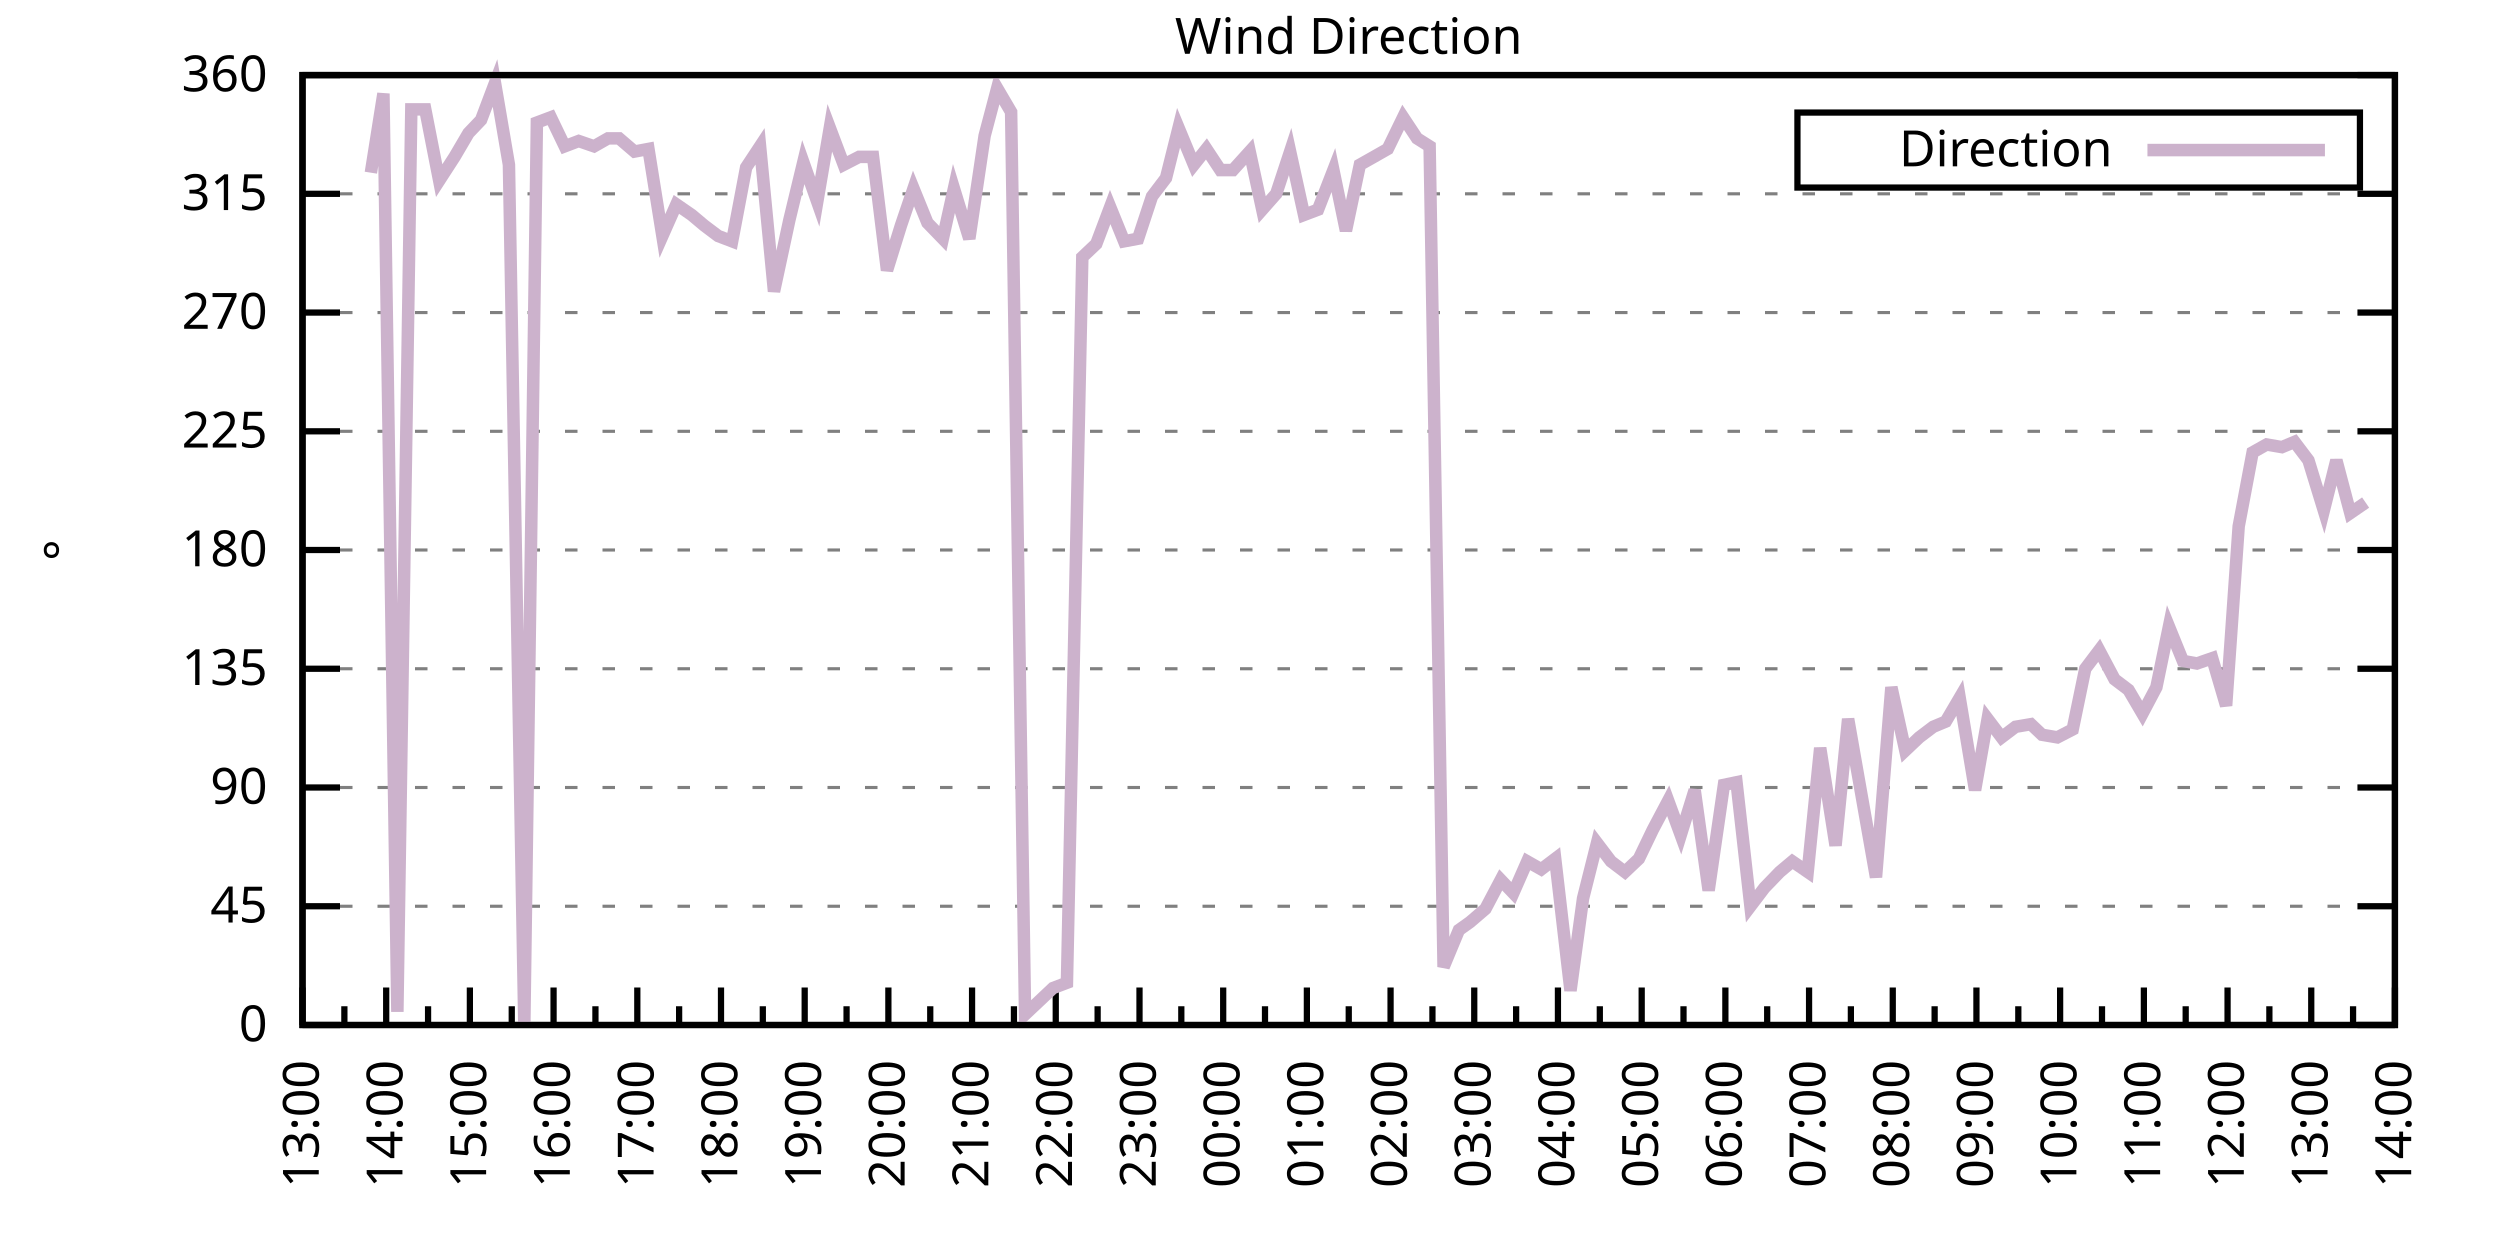
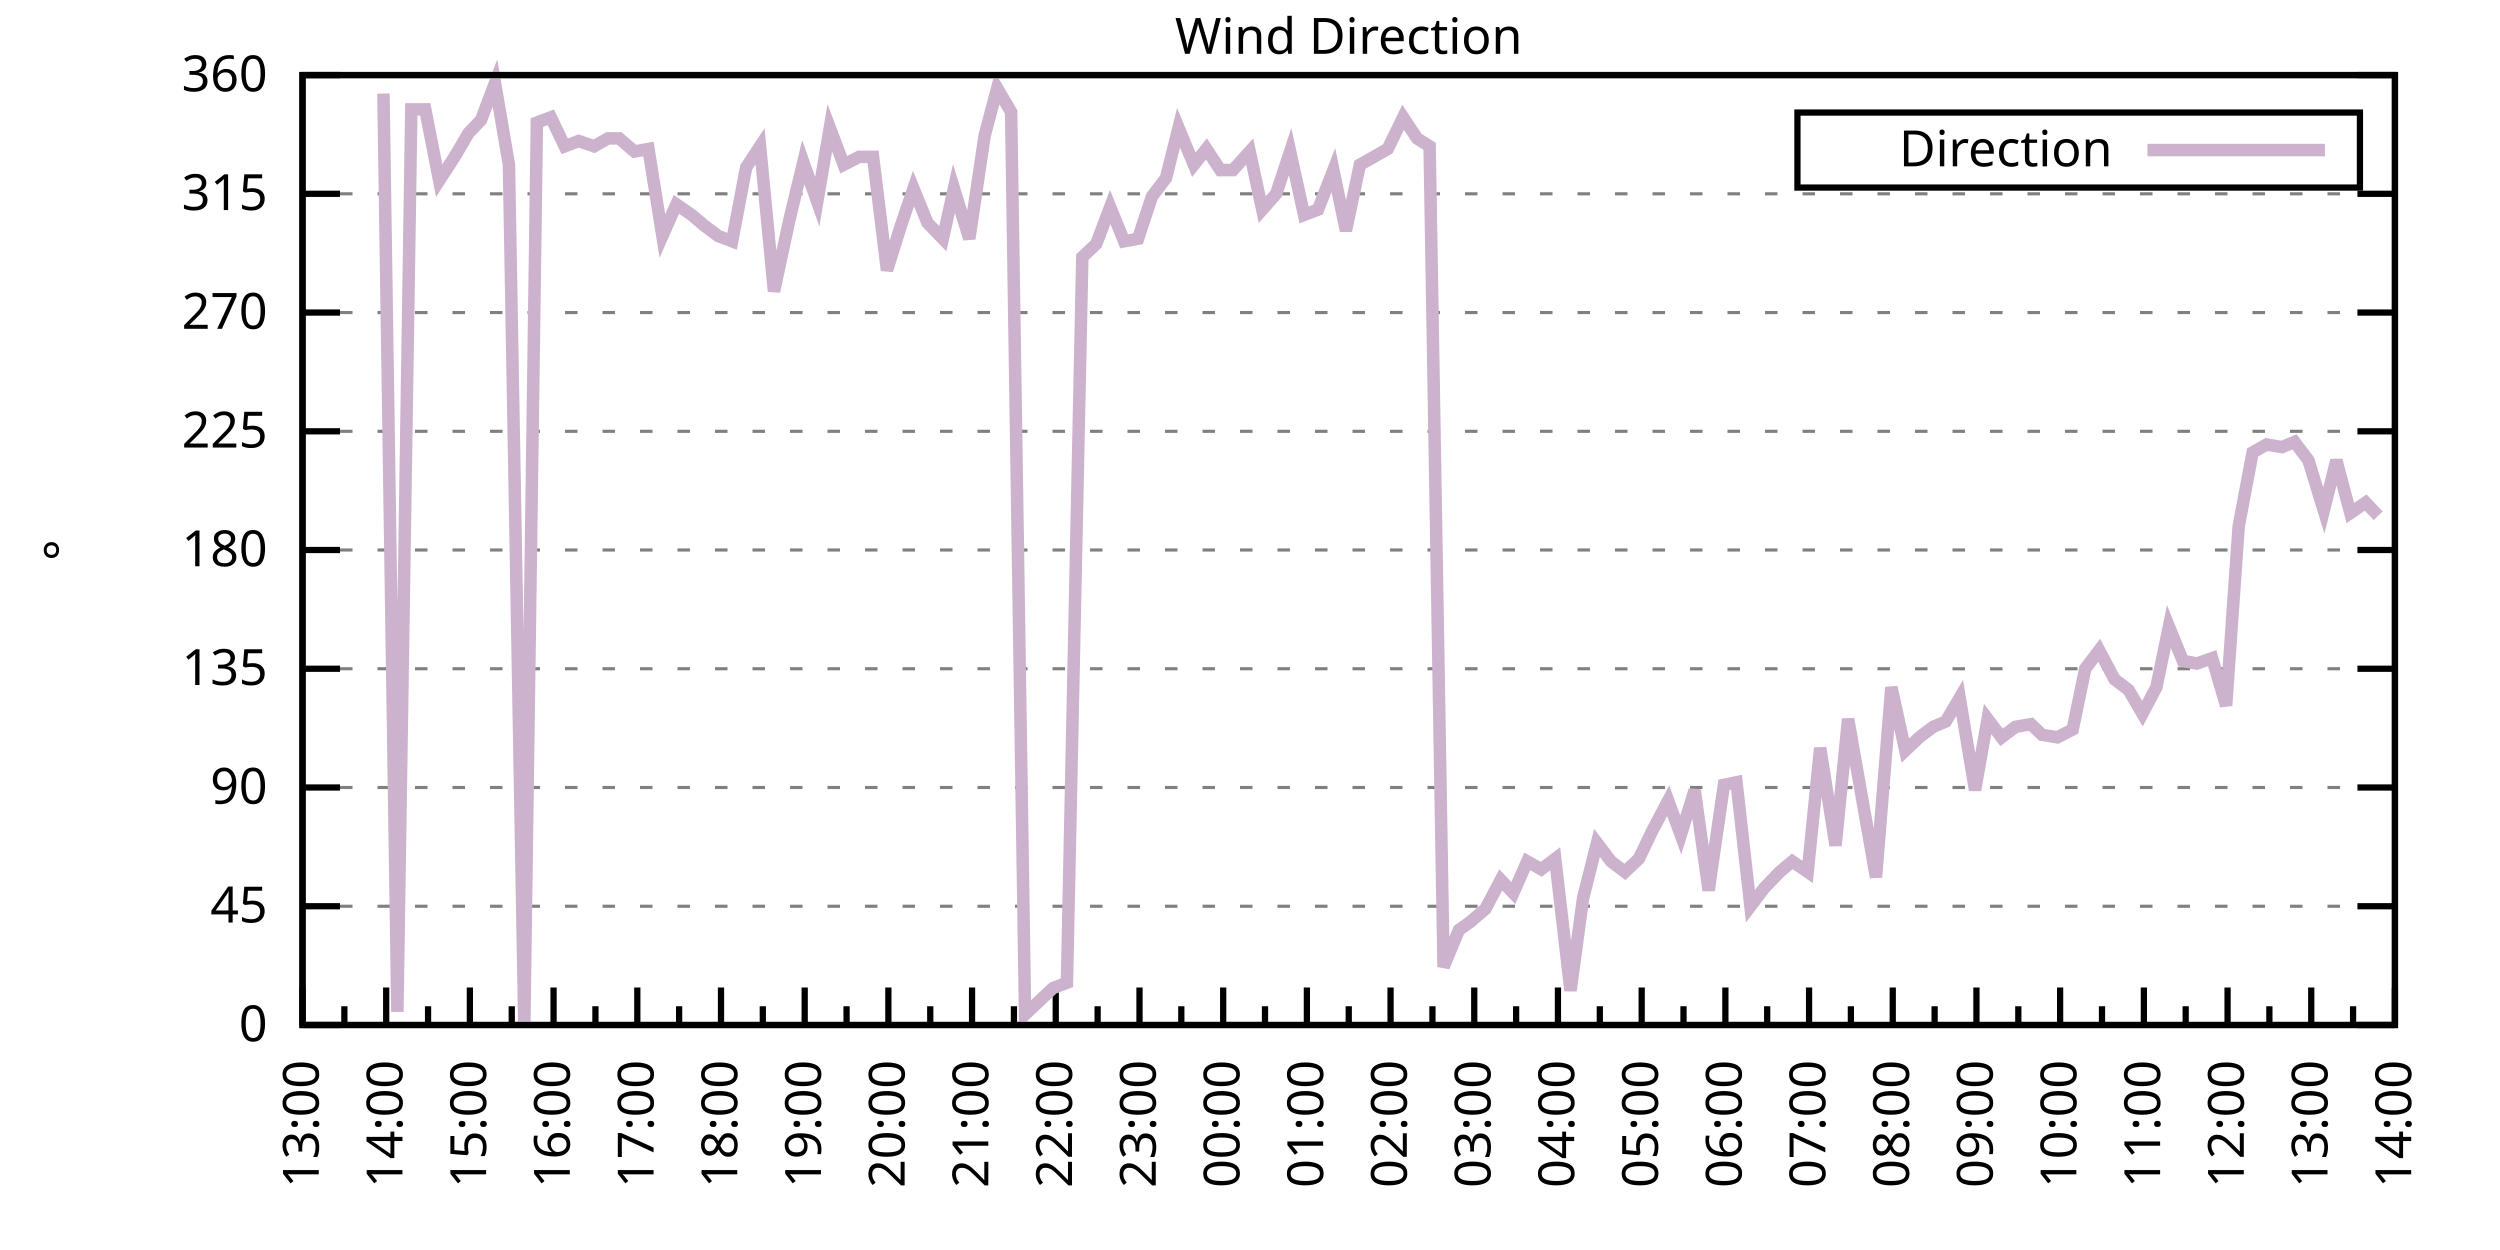
<svg xmlns="http://www.w3.org/2000/svg" xmlns:xlink="http://www.w3.org/1999/xlink" width="400" height="200" viewBox="0 0 400 200">
  <g id="gnuplot_canvas">
    <rect x="0" y="0" width="400" height="200" fill="none" />
    <defs>
      <circle id="gpDot" r="0.5" stroke-width="0.5" stroke="currentColor" />
      <path id="gpPt0" stroke-width="0.333" stroke="currentColor" d="M-1,0 h2 M0,-1 v2" />
      <path id="gpPt1" stroke-width="0.333" stroke="currentColor" d="M-1,-1 L1,1 M1,-1 L-1,1" />
      <path id="gpPt2" stroke-width="0.333" stroke="currentColor" d="M-1,0 L1,0 M0,-1 L0,1 M-1,-1 L1,1 M-1,1 L1,-1" />
      <rect id="gpPt3" stroke-width="0.333" stroke="currentColor" x="-1" y="-1" width="2" height="2" />
      <rect id="gpPt4" stroke-width="0.333" stroke="currentColor" fill="currentColor" x="-1" y="-1" width="2" height="2" />
      <circle id="gpPt5" stroke-width="0.333" stroke="currentColor" cx="0" cy="0" r="1" />
      <use xlink:href="#gpPt5" id="gpPt6" fill="currentColor" stroke="none" />
      <path id="gpPt7" stroke-width="0.333" stroke="currentColor" d="M0,-1.33 L-1.33,0.67 L1.33,0.67 z" />
      <use xlink:href="#gpPt7" id="gpPt8" fill="currentColor" stroke="none" />
      <use xlink:href="#gpPt7" id="gpPt9" stroke="currentColor" transform="rotate(180)" />
      <use xlink:href="#gpPt9" id="gpPt10" fill="currentColor" stroke="none" />
      <use xlink:href="#gpPt3" id="gpPt11" stroke="currentColor" transform="rotate(45)" />
      <use xlink:href="#gpPt11" id="gpPt12" fill="currentColor" stroke="none" />
      <path id="gpPt13" stroke-width="0.333" stroke="currentColor" d="M0,1.330 L1.265,0.411 L0.782,-1.067 L-0.782,-1.076 L-1.265,0.411 z" />
      <use xlink:href="#gpPt13" id="gpPt14" fill="currentColor" stroke="none" />
      <filter id="textbox" filterUnits="objectBoundingBox" x="0" y="0" height="1" width="1">
        <feFlood flood-color="white" flood-opacity="1" result="bgnd" />
        <feComposite in="SourceGraphic" in2="bgnd" operator="atop" />
      </filter>
      <filter id="greybox" filterUnits="objectBoundingBox" x="0" y="0" height="1" width="1">
        <feFlood flood-color="lightgrey" flood-opacity="1" result="grey" />
        <feComposite in="SourceGraphic" in2="grey" operator="atop" />
      </filter>
    </defs>
    <g fill="none" color="white" stroke="currentColor" stroke-width="1.00" stroke-linecap="butt" stroke-linejoin="miter">
</g>
    <g fill="none" color="black" stroke="currentColor" stroke-width="1.00" stroke-linecap="butt" stroke-linejoin="miter">
      <g stroke="none" shape-rendering="crispEdges">
        <polygon fill="rgb(255, 255, 255)" points="48.40,164.00 383.18,164.00 383.18,12.02 48.40,12.02 " />
      </g>
    </g>
    <g fill="none" color="black" stroke="currentColor" stroke-width="1.00" stroke-linecap="butt" stroke-linejoin="miter">
</g>
    <g fill="none" color="black" stroke="black" stroke-width="0.50" stroke-linecap="butt" stroke-linejoin="miter">
</g>
    <g fill="none" color="gray" stroke="currentColor" stroke-width="0.50" stroke-linecap="butt" stroke-linejoin="miter">
      <path stroke="gray" stroke-dasharray="2,4" class="gridline" d="M48.40,164.00 L383.19,164.00  " />
    </g>
    <g fill="none" color="gray" stroke="gray" stroke-width="1.00" stroke-linecap="butt" stroke-linejoin="miter">
</g>
    <g fill="none" color="black" stroke="currentColor" stroke-width="1.00" stroke-linecap="butt" stroke-linejoin="miter">
      <path stroke="black" d="M48.40,164.00 L54.40,164.00 M383.19,164.00 L377.19,164.00  " />
      <g transform="translate(42.80,166.60)" stroke="none" fill="black" font-family="Sans" font-size="8.00" text-anchor="end">
        <text>
          <tspan font-family="Sans"> 0</tspan>
        </text>
      </g>
    </g>
    <g fill="none" color="black" stroke="currentColor" stroke-width="1.00" stroke-linecap="butt" stroke-linejoin="miter">
</g>
    <g fill="none" color="black" stroke="black" stroke-width="0.50" stroke-linecap="butt" stroke-linejoin="miter">
</g>
    <g fill="none" color="gray" stroke="currentColor" stroke-width="0.50" stroke-linecap="butt" stroke-linejoin="miter">
      <path stroke="gray" stroke-dasharray="2,4" class="gridline" d="M48.40,145.00 L383.19,145.00  " />
    </g>
    <g fill="none" color="gray" stroke="gray" stroke-width="1.00" stroke-linecap="butt" stroke-linejoin="miter">
</g>
    <g fill="none" color="black" stroke="currentColor" stroke-width="1.00" stroke-linecap="butt" stroke-linejoin="miter">
      <path stroke="black" d="M48.40,145.00 L54.40,145.00 M383.19,145.00 L377.19,145.00  " />
      <g transform="translate(42.80,147.60)" stroke="none" fill="black" font-family="Sans" font-size="8.00" text-anchor="end">
        <text>
          <tspan font-family="Sans"> 45</tspan>
        </text>
      </g>
    </g>
    <g fill="none" color="black" stroke="currentColor" stroke-width="1.00" stroke-linecap="butt" stroke-linejoin="miter">
</g>
    <g fill="none" color="black" stroke="black" stroke-width="0.50" stroke-linecap="butt" stroke-linejoin="miter">
</g>
    <g fill="none" color="gray" stroke="currentColor" stroke-width="0.50" stroke-linecap="butt" stroke-linejoin="miter">
      <path stroke="gray" stroke-dasharray="2,4" class="gridline" d="M48.40,126.00 L383.19,126.00  " />
    </g>
    <g fill="none" color="gray" stroke="gray" stroke-width="1.00" stroke-linecap="butt" stroke-linejoin="miter">
</g>
    <g fill="none" color="black" stroke="currentColor" stroke-width="1.00" stroke-linecap="butt" stroke-linejoin="miter">
      <path stroke="black" d="M48.40,126.00 L54.40,126.00 M383.19,126.00 L377.19,126.00  " />
      <g transform="translate(42.80,128.60)" stroke="none" fill="black" font-family="Sans" font-size="8.00" text-anchor="end">
        <text>
          <tspan font-family="Sans"> 90</tspan>
        </text>
      </g>
    </g>
    <g fill="none" color="black" stroke="currentColor" stroke-width="1.00" stroke-linecap="butt" stroke-linejoin="miter">
</g>
    <g fill="none" color="black" stroke="black" stroke-width="0.50" stroke-linecap="butt" stroke-linejoin="miter">
</g>
    <g fill="none" color="gray" stroke="currentColor" stroke-width="0.50" stroke-linecap="butt" stroke-linejoin="miter">
      <path stroke="gray" stroke-dasharray="2,4" class="gridline" d="M48.40,107.00 L383.19,107.00  " />
    </g>
    <g fill="none" color="gray" stroke="gray" stroke-width="1.00" stroke-linecap="butt" stroke-linejoin="miter">
</g>
    <g fill="none" color="black" stroke="currentColor" stroke-width="1.00" stroke-linecap="butt" stroke-linejoin="miter">
      <path stroke="black" d="M48.40,107.00 L54.40,107.00 M383.19,107.00 L377.19,107.00  " />
      <g transform="translate(42.80,109.60)" stroke="none" fill="black" font-family="Sans" font-size="8.00" text-anchor="end">
        <text>
          <tspan font-family="Sans"> 135</tspan>
        </text>
      </g>
    </g>
    <g fill="none" color="black" stroke="currentColor" stroke-width="1.00" stroke-linecap="butt" stroke-linejoin="miter">
</g>
    <g fill="none" color="black" stroke="black" stroke-width="0.50" stroke-linecap="butt" stroke-linejoin="miter">
</g>
    <g fill="none" color="gray" stroke="currentColor" stroke-width="0.50" stroke-linecap="butt" stroke-linejoin="miter">
      <path stroke="gray" stroke-dasharray="2,4" class="gridline" d="M48.40,88.00 L383.19,88.00  " />
    </g>
    <g fill="none" color="gray" stroke="gray" stroke-width="1.00" stroke-linecap="butt" stroke-linejoin="miter">
</g>
    <g fill="none" color="black" stroke="currentColor" stroke-width="1.00" stroke-linecap="butt" stroke-linejoin="miter">
      <path stroke="black" d="M48.40,88.00 L54.40,88.00 M383.19,88.00 L377.19,88.00  " />
      <g transform="translate(42.80,90.60)" stroke="none" fill="black" font-family="Sans" font-size="8.00" text-anchor="end">
        <text>
          <tspan font-family="Sans"> 180</tspan>
        </text>
      </g>
    </g>
    <g fill="none" color="black" stroke="currentColor" stroke-width="1.00" stroke-linecap="butt" stroke-linejoin="miter">
</g>
    <g fill="none" color="black" stroke="black" stroke-width="0.50" stroke-linecap="butt" stroke-linejoin="miter">
</g>
    <g fill="none" color="gray" stroke="currentColor" stroke-width="0.50" stroke-linecap="butt" stroke-linejoin="miter">
      <path stroke="gray" stroke-dasharray="2,4" class="gridline" d="M48.40,69.01 L383.19,69.01  " />
    </g>
    <g fill="none" color="gray" stroke="gray" stroke-width="1.00" stroke-linecap="butt" stroke-linejoin="miter">
</g>
    <g fill="none" color="black" stroke="currentColor" stroke-width="1.00" stroke-linecap="butt" stroke-linejoin="miter">
      <path stroke="black" d="M48.40,69.01 L54.40,69.01 M383.19,69.01 L377.19,69.01  " />
      <g transform="translate(42.80,71.61)" stroke="none" fill="black" font-family="Sans" font-size="8.00" text-anchor="end">
        <text>
          <tspan font-family="Sans"> 225</tspan>
        </text>
      </g>
    </g>
    <g fill="none" color="black" stroke="currentColor" stroke-width="1.00" stroke-linecap="butt" stroke-linejoin="miter">
</g>
    <g fill="none" color="black" stroke="black" stroke-width="0.50" stroke-linecap="butt" stroke-linejoin="miter">
</g>
    <g fill="none" color="gray" stroke="currentColor" stroke-width="0.50" stroke-linecap="butt" stroke-linejoin="miter">
      <path stroke="gray" stroke-dasharray="2,4" class="gridline" d="M48.40,50.01 L383.19,50.01  " />
    </g>
    <g fill="none" color="gray" stroke="gray" stroke-width="1.00" stroke-linecap="butt" stroke-linejoin="miter">
</g>
    <g fill="none" color="black" stroke="currentColor" stroke-width="1.00" stroke-linecap="butt" stroke-linejoin="miter">
      <path stroke="black" d="M48.40,50.01 L54.40,50.01 M383.19,50.01 L377.19,50.01  " />
      <g transform="translate(42.80,52.61)" stroke="none" fill="black" font-family="Sans" font-size="8.00" text-anchor="end">
        <text>
          <tspan font-family="Sans"> 270</tspan>
        </text>
      </g>
    </g>
    <g fill="none" color="black" stroke="currentColor" stroke-width="1.00" stroke-linecap="butt" stroke-linejoin="miter">
</g>
    <g fill="none" color="black" stroke="black" stroke-width="0.50" stroke-linecap="butt" stroke-linejoin="miter">
</g>
    <g fill="none" color="gray" stroke="currentColor" stroke-width="0.50" stroke-linecap="butt" stroke-linejoin="miter">
      <path stroke="gray" stroke-dasharray="2,4" class="gridline" d="M48.40,31.01 L383.19,31.01  " />
    </g>
    <g fill="none" color="gray" stroke="gray" stroke-width="1.00" stroke-linecap="butt" stroke-linejoin="miter">
</g>
    <g fill="none" color="black" stroke="currentColor" stroke-width="1.00" stroke-linecap="butt" stroke-linejoin="miter">
      <path stroke="black" d="M48.40,31.01 L54.40,31.01 M383.19,31.01 L377.19,31.01  " />
      <g transform="translate(42.80,33.61)" stroke="none" fill="black" font-family="Sans" font-size="8.00" text-anchor="end">
        <text>
          <tspan font-family="Sans"> 315</tspan>
        </text>
      </g>
    </g>
    <g fill="none" color="black" stroke="currentColor" stroke-width="1.00" stroke-linecap="butt" stroke-linejoin="miter">
</g>
    <g fill="none" color="black" stroke="black" stroke-width="0.50" stroke-linecap="butt" stroke-linejoin="miter">
</g>
    <g fill="none" color="gray" stroke="currentColor" stroke-width="0.50" stroke-linecap="butt" stroke-linejoin="miter">
      <path stroke="gray" stroke-dasharray="2,4" class="gridline" d="M48.40,12.01 L383.19,12.01  " />
    </g>
    <g fill="none" color="gray" stroke="gray" stroke-width="1.00" stroke-linecap="butt" stroke-linejoin="miter">
</g>
    <g fill="none" color="black" stroke="currentColor" stroke-width="1.00" stroke-linecap="butt" stroke-linejoin="miter">
      <path stroke="black" d="M48.40,12.01 L54.40,12.01 M383.19,12.01 L377.19,12.01  " />
      <g transform="translate(42.80,14.61)" stroke="none" fill="black" font-family="Sans" font-size="8.00" text-anchor="end">
        <text>
          <tspan font-family="Sans"> 360</tspan>
        </text>
      </g>
    </g>
    <g fill="none" color="black" stroke="currentColor" stroke-width="1.00" stroke-linecap="butt" stroke-linejoin="miter">
      <path stroke="black" d="M48.40,164.00 L48.40,158.00  " />
      <g transform="translate(51.00,169.60) rotate(270)" stroke="none" fill="black" font-family="Sans" font-size="8.00" text-anchor="end">
        <text>
          <tspan font-family="Sans">13:00</tspan>
        </text>
      </g>
    </g>
    <g fill="none" color="black" stroke="currentColor" stroke-width="1.00" stroke-linecap="butt" stroke-linejoin="miter">
      <path stroke="black" d="M55.10,164.00 L55.10,161.00 M61.79,164.00 L61.79,158.00  " />
      <g transform="translate(64.39,169.60) rotate(270)" stroke="none" fill="black" font-family="Sans" font-size="8.00" text-anchor="end">
        <text>
          <tspan font-family="Sans">14:00</tspan>
        </text>
      </g>
    </g>
    <g fill="none" color="black" stroke="currentColor" stroke-width="1.00" stroke-linecap="butt" stroke-linejoin="miter">
      <path stroke="black" d="M68.49,164.00 L68.49,161.00 M75.18,164.00 L75.18,158.00  " />
      <g transform="translate(77.78,169.60) rotate(270)" stroke="none" fill="black" font-family="Sans" font-size="8.00" text-anchor="end">
        <text>
          <tspan font-family="Sans">15:00</tspan>
        </text>
      </g>
    </g>
    <g fill="none" color="black" stroke="currentColor" stroke-width="1.00" stroke-linecap="butt" stroke-linejoin="miter">
      <path stroke="black" d="M81.88,164.00 L81.88,161.00 M88.57,164.00 L88.57,158.00  " />
      <g transform="translate(91.17,169.60) rotate(270)" stroke="none" fill="black" font-family="Sans" font-size="8.00" text-anchor="end">
        <text>
          <tspan font-family="Sans">16:00</tspan>
        </text>
      </g>
    </g>
    <g fill="none" color="black" stroke="currentColor" stroke-width="1.00" stroke-linecap="butt" stroke-linejoin="miter">
      <path stroke="black" d="M95.27,164.00 L95.27,161.00 M101.97,164.00 L101.97,158.00  " />
      <g transform="translate(104.57,169.60) rotate(270)" stroke="none" fill="black" font-family="Sans" font-size="8.00" text-anchor="end">
        <text>
          <tspan font-family="Sans">17:00</tspan>
        </text>
      </g>
    </g>
    <g fill="none" color="black" stroke="currentColor" stroke-width="1.00" stroke-linecap="butt" stroke-linejoin="miter">
      <path stroke="black" d="M108.66,164.00 L108.66,161.00 M115.36,164.00 L115.36,158.00  " />
      <g transform="translate(117.96,169.60) rotate(270)" stroke="none" fill="black" font-family="Sans" font-size="8.00" text-anchor="end">
        <text>
          <tspan font-family="Sans">18:00</tspan>
        </text>
      </g>
    </g>
    <g fill="none" color="black" stroke="currentColor" stroke-width="1.00" stroke-linecap="butt" stroke-linejoin="miter">
      <path stroke="black" d="M122.05,164.00 L122.05,161.00 M128.75,164.00 L128.75,158.00  " />
      <g transform="translate(131.35,169.60) rotate(270)" stroke="none" fill="black" font-family="Sans" font-size="8.00" text-anchor="end">
        <text>
          <tspan font-family="Sans">19:00</tspan>
        </text>
      </g>
    </g>
    <g fill="none" color="black" stroke="currentColor" stroke-width="1.00" stroke-linecap="butt" stroke-linejoin="miter">
      <path stroke="black" d="M135.45,164.00 L135.45,161.00 M142.14,164.00 L142.14,158.00  " />
      <g transform="translate(144.74,169.60) rotate(270)" stroke="none" fill="black" font-family="Sans" font-size="8.00" text-anchor="end">
        <text>
          <tspan font-family="Sans">20:00</tspan>
        </text>
      </g>
    </g>
    <g fill="none" color="black" stroke="currentColor" stroke-width="1.00" stroke-linecap="butt" stroke-linejoin="miter">
      <path stroke="black" d="M148.84,164.00 L148.84,161.00 M155.53,164.00 L155.53,158.00  " />
      <g transform="translate(158.13,169.60) rotate(270)" stroke="none" fill="black" font-family="Sans" font-size="8.00" text-anchor="end">
        <text>
          <tspan font-family="Sans">21:00</tspan>
        </text>
      </g>
    </g>
    <g fill="none" color="black" stroke="currentColor" stroke-width="1.00" stroke-linecap="butt" stroke-linejoin="miter">
      <path stroke="black" d="M162.23,164.00 L162.23,161.00 M168.92,164.00 L168.92,158.00  " />
      <g transform="translate(171.52,169.60) rotate(270)" stroke="none" fill="black" font-family="Sans" font-size="8.00" text-anchor="end">
        <text>
          <tspan font-family="Sans">22:00</tspan>
        </text>
      </g>
    </g>
    <g fill="none" color="black" stroke="currentColor" stroke-width="1.00" stroke-linecap="butt" stroke-linejoin="miter">
      <path stroke="black" d="M175.62,164.00 L175.62,161.00 M182.32,164.00 L182.32,158.00  " />
      <g transform="translate(184.92,169.60) rotate(270)" stroke="none" fill="black" font-family="Sans" font-size="8.00" text-anchor="end">
        <text>
          <tspan font-family="Sans">23:00</tspan>
        </text>
      </g>
    </g>
    <g fill="none" color="black" stroke="currentColor" stroke-width="1.00" stroke-linecap="butt" stroke-linejoin="miter">
      <path stroke="black" d="M189.01,164.00 L189.01,161.00 M195.71,164.00 L195.71,158.00  " />
      <g transform="translate(198.31,169.60) rotate(270)" stroke="none" fill="black" font-family="Sans" font-size="8.00" text-anchor="end">
        <text>
          <tspan font-family="Sans">00:00</tspan>
        </text>
      </g>
    </g>
    <g fill="none" color="black" stroke="currentColor" stroke-width="1.00" stroke-linecap="butt" stroke-linejoin="miter">
      <path stroke="black" d="M202.40,164.00 L202.40,161.00 M209.10,164.00 L209.10,158.00  " />
      <g transform="translate(211.70,169.60) rotate(270)" stroke="none" fill="black" font-family="Sans" font-size="8.00" text-anchor="end">
        <text>
          <tspan font-family="Sans">01:00</tspan>
        </text>
      </g>
    </g>
    <g fill="none" color="black" stroke="currentColor" stroke-width="1.00" stroke-linecap="butt" stroke-linejoin="miter">
      <path stroke="black" d="M215.80,164.00 L215.80,161.00 M222.49,164.00 L222.49,158.00  " />
      <g transform="translate(225.09,169.60) rotate(270)" stroke="none" fill="black" font-family="Sans" font-size="8.00" text-anchor="end">
        <text>
          <tspan font-family="Sans">02:00</tspan>
        </text>
      </g>
    </g>
    <g fill="none" color="black" stroke="currentColor" stroke-width="1.00" stroke-linecap="butt" stroke-linejoin="miter">
      <path stroke="black" d="M229.19,164.00 L229.19,161.00 M235.88,164.00 L235.88,158.00  " />
      <g transform="translate(238.48,169.60) rotate(270)" stroke="none" fill="black" font-family="Sans" font-size="8.00" text-anchor="end">
        <text>
          <tspan font-family="Sans">03:00</tspan>
        </text>
      </g>
    </g>
    <g fill="none" color="black" stroke="currentColor" stroke-width="1.00" stroke-linecap="butt" stroke-linejoin="miter">
      <path stroke="black" d="M242.58,164.00 L242.58,161.00 M249.27,164.00 L249.27,158.00  " />
      <g transform="translate(251.87,169.60) rotate(270)" stroke="none" fill="black" font-family="Sans" font-size="8.00" text-anchor="end">
        <text>
          <tspan font-family="Sans">04:00</tspan>
        </text>
      </g>
    </g>
    <g fill="none" color="black" stroke="currentColor" stroke-width="1.00" stroke-linecap="butt" stroke-linejoin="miter">
      <path stroke="black" d="M255.97,164.00 L255.97,161.00 M262.67,164.00 L262.67,158.00  " />
      <g transform="translate(265.27,169.60) rotate(270)" stroke="none" fill="black" font-family="Sans" font-size="8.00" text-anchor="end">
        <text>
          <tspan font-family="Sans">05:00</tspan>
        </text>
      </g>
    </g>
    <g fill="none" color="black" stroke="currentColor" stroke-width="1.00" stroke-linecap="butt" stroke-linejoin="miter">
      <path stroke="black" d="M269.36,164.00 L269.36,161.00 M276.06,164.00 L276.06,158.00  " />
      <g transform="translate(278.66,169.60) rotate(270)" stroke="none" fill="black" font-family="Sans" font-size="8.00" text-anchor="end">
        <text>
          <tspan font-family="Sans">06:00</tspan>
        </text>
      </g>
    </g>
    <g fill="none" color="black" stroke="currentColor" stroke-width="1.00" stroke-linecap="butt" stroke-linejoin="miter">
      <path stroke="black" d="M282.75,164.00 L282.75,161.00 M289.45,164.00 L289.45,158.00  " />
      <g transform="translate(292.05,169.60) rotate(270)" stroke="none" fill="black" font-family="Sans" font-size="8.00" text-anchor="end">
        <text>
          <tspan font-family="Sans">07:00</tspan>
        </text>
      </g>
    </g>
    <g fill="none" color="black" stroke="currentColor" stroke-width="1.00" stroke-linecap="butt" stroke-linejoin="miter">
      <path stroke="black" d="M296.14,164.00 L296.14,161.00 M302.84,164.00 L302.84,158.00  " />
      <g transform="translate(305.44,169.60) rotate(270)" stroke="none" fill="black" font-family="Sans" font-size="8.00" text-anchor="end">
        <text>
          <tspan font-family="Sans">08:00</tspan>
        </text>
      </g>
    </g>
    <g fill="none" color="black" stroke="currentColor" stroke-width="1.00" stroke-linecap="butt" stroke-linejoin="miter">
      <path stroke="black" d="M309.54,164.00 L309.54,161.00 M316.23,164.00 L316.23,158.00  " />
      <g transform="translate(318.83,169.60) rotate(270)" stroke="none" fill="black" font-family="Sans" font-size="8.00" text-anchor="end">
        <text>
          <tspan font-family="Sans">09:00</tspan>
        </text>
      </g>
    </g>
    <g fill="none" color="black" stroke="currentColor" stroke-width="1.00" stroke-linecap="butt" stroke-linejoin="miter">
      <path stroke="black" d="M322.93,164.00 L322.93,161.00 M329.62,164.00 L329.62,158.00  " />
      <g transform="translate(332.22,169.60) rotate(270)" stroke="none" fill="black" font-family="Sans" font-size="8.00" text-anchor="end">
        <text>
          <tspan font-family="Sans">10:00</tspan>
        </text>
      </g>
    </g>
    <g fill="none" color="black" stroke="currentColor" stroke-width="1.00" stroke-linecap="butt" stroke-linejoin="miter">
      <path stroke="black" d="M336.32,164.00 L336.32,161.00 M343.02,164.00 L343.02,158.00  " />
      <g transform="translate(345.62,169.60) rotate(270)" stroke="none" fill="black" font-family="Sans" font-size="8.00" text-anchor="end">
        <text>
          <tspan font-family="Sans">11:00</tspan>
        </text>
      </g>
    </g>
    <g fill="none" color="black" stroke="currentColor" stroke-width="1.00" stroke-linecap="butt" stroke-linejoin="miter">
      <path stroke="black" d="M349.71,164.00 L349.71,161.00 M356.41,164.00 L356.41,158.00  " />
      <g transform="translate(359.01,169.60) rotate(270)" stroke="none" fill="black" font-family="Sans" font-size="8.00" text-anchor="end">
        <text>
          <tspan font-family="Sans">12:00</tspan>
        </text>
      </g>
    </g>
    <g fill="none" color="black" stroke="currentColor" stroke-width="1.00" stroke-linecap="butt" stroke-linejoin="miter">
      <path stroke="black" d="M363.10,164.00 L363.10,161.00 M369.80,164.00 L369.80,158.00  " />
      <g transform="translate(372.40,169.60) rotate(270)" stroke="none" fill="black" font-family="Sans" font-size="8.00" text-anchor="end">
        <text>
          <tspan font-family="Sans">13:00</tspan>
        </text>
      </g>
    </g>
    <g fill="none" color="black" stroke="currentColor" stroke-width="1.00" stroke-linecap="butt" stroke-linejoin="miter">
      <path stroke="black" d="M376.49,164.00 L376.49,161.00 M383.19,164.00 L383.19,158.00  " />
      <g transform="translate(385.79,169.60) rotate(270)" stroke="none" fill="black" font-family="Sans" font-size="8.00" text-anchor="end">
        <text>
          <tspan font-family="Sans">14:00</tspan>
        </text>
      </g>
    </g>
    <g fill="none" color="black" stroke="currentColor" stroke-width="1.00" stroke-linecap="butt" stroke-linejoin="miter">
</g>
    <g fill="none" color="black" stroke="currentColor" stroke-width="1.00" stroke-linecap="butt" stroke-linejoin="miter">
      <path stroke="black" d="M48.40,12.01 L48.40,164.00 L383.19,164.00 L383.19,12.01 L48.40,12.01 Z  " />
    </g>
    <g fill="none" color="black" stroke="currentColor" stroke-width="1.00" stroke-linecap="butt" stroke-linejoin="miter">
      <g transform="translate(12.80,88.01) rotate(270)" stroke="none" fill="black" font-family="Sans" font-size="8.00" text-anchor="middle">
        <text>
          <tspan font-family="Sans">°</tspan>
        </text>
      </g>
    </g>
    <g fill="none" color="black" stroke="currentColor" stroke-width="1.00" stroke-linecap="butt" stroke-linejoin="miter">
</g>
    <g fill="none" color="black" stroke="currentColor" stroke-width="1.00" stroke-linecap="butt" stroke-linejoin="miter">
      <path stroke="black" d="M287.59,30.01 L287.59,18.01 L377.59,18.01 L377.59,30.01 L287.59,30.01 Z  " />
    </g>
    <g id="Wind_direction_plot_1">
      <g fill="none" color="white" stroke="black" stroke-width="2.00" stroke-linecap="butt" stroke-linejoin="miter">
</g>
      <g fill="none" color="black" stroke="currentColor" stroke-width="2.00" stroke-linecap="butt" stroke-linejoin="miter">
        <g transform="translate(337.99,26.61)" stroke="none" fill="black" font-family="Sans" font-size="8.00" text-anchor="end">
          <text>
            <tspan font-family="Sans">Direction</tspan>
          </text>
        </g>
      </g>
      <g fill="none" color="black" stroke="currentColor" stroke-width="2.00" stroke-linecap="butt" stroke-linejoin="miter">
-         <path stroke="rgb(204, 178, 204)" d="M343.59,24.01 L371.99,24.01 M59.34,27.63 L61.35,14.97 L63.58,161.89 L65.81,17.50 L68.04,17.50 L70.27,28.90   L72.73,25.10 L74.96,21.30 L76.97,19.19 L79.20,13.28 L81.43,26.36 L83.89,164.00 L85.90,19.61 L88.13,18.77   L90.36,23.41 L92.59,22.56 L95.05,23.41 L97.28,22.14 L99.06,22.14 L101.52,24.25 L103.75,23.83 L105.98,37.76   L108.22,32.70 L110.67,34.39 L112.68,36.08 L114.91,37.76 L117.14,38.61 L119.38,26.79 L121.61,23.41 L123.84,46.63   L126.29,35.23 L128.53,25.94 L130.76,32.28 L132.77,20.45 L135.00,26.36 L137.45,25.10 L139.69,25.10 L141.92,43.25   L144.15,36.08 L146.16,30.16 L148.39,35.65 L150.85,38.19 L152.63,30.16 L155.09,38.19 L157.54,21.72 L159.55,14.12   L161.78,17.92 L164.01,162.31 L166.25,160.20 L168.48,158.09 L170.71,157.24 L173.17,41.14 L175.40,39.03 L177.63,33.12   L179.86,38.61 L182.09,38.19 L184.32,31.43 L186.56,28.48 L188.57,20.45 L191.02,26.36 L193.03,23.83 L195.26,27.21   L197.27,27.21 L199.95,24.25 L201.96,33.54 L204.19,31.01 L206.42,24.25 L208.65,34.39 L210.88,33.54 L213.34,27.21   L215.35,36.92 L217.58,26.36 L219.81,25.10 L222.04,23.83 L224.50,18.77 L226.73,22.14 L228.74,23.41 L230.97,154.71   L233.43,148.80 L235.21,147.53 L237.67,145.42 L240.12,140.78 L242.13,142.89 L244.36,137.82 L246.60,139.09 L248.83,137.40   L251.28,158.51 L253.29,143.73 L255.52,134.87 L257.76,137.82 L259.99,139.51 L262.22,137.40 L264.45,132.76 L266.91,128.11   L268.92,133.60 L271.15,126.42 L273.38,142.47 L275.83,125.58 L277.84,125.16 L280.07,145.00 L282.31,142.05 L284.76,139.51   L286.77,137.82 L289.23,139.51 L291.23,119.67 L293.69,135.29 L295.70,115.03 L298.15,128.96 L300.16,140.36 L302.62,109.96   L304.85,120.09 L307.08,117.98 L309.31,116.29 L311.32,115.45 L313.55,111.65 L316.01,126.42 L318.02,115.03 L320.25,117.98   L322.48,116.29 L324.94,115.87 L326.72,117.56 L329.18,117.98 L331.63,116.71 L333.64,107.00 L335.87,104.05 L338.33,108.69   L340.56,110.38 L342.79,114.18 L345.02,109.96 L347.03,100.25 L349.26,105.74 L351.50,106.16 L353.95,105.31 L356.18,112.91   L358.19,84.21 L360.42,72.38 L362.66,71.12 L365.11,71.54 L367.12,70.70 L369.35,73.65 L371.81,81.67 L373.82,73.65   L376.05,82.09 L378.50,80.41  " />
+         <path stroke="rgb(204, 178, 204)" d="M343.59,24.01 L371.99,24.01 M61.35,14.97 L63.58,161.89 L65.81,17.50 L68.04,17.50 L70.27,28.90 L72.73,25.10   L74.96,21.30 L76.97,19.19 L79.20,13.28 L81.43,26.36 L83.89,164.00 L85.90,19.61 L88.13,18.77 L90.36,23.41   L92.59,22.56 L95.05,23.41 L97.28,22.14 L99.06,22.14 L101.52,24.25 L103.75,23.83 L105.98,37.76 L108.22,32.70   L110.67,34.39 L112.68,36.08 L114.91,37.76 L117.14,38.61 L119.38,26.79 L121.61,23.41 L123.84,46.63 L126.29,35.23   L128.53,25.94 L130.76,32.28 L132.77,20.45 L135.00,26.36 L137.45,25.10 L139.69,25.10 L141.92,43.25 L144.15,36.08   L146.16,30.16 L148.39,35.65 L150.85,38.19 L152.63,30.16 L155.09,38.19 L157.54,21.72 L159.55,14.12 L161.78,17.92   L164.01,162.31 L166.25,160.20 L168.48,158.09 L170.71,157.24 L173.17,41.14 L175.40,39.03 L177.63,33.12 L179.86,38.61   L182.09,38.19 L184.32,31.43 L186.56,28.48 L188.57,20.45 L191.02,26.36 L193.03,23.83 L195.26,27.21 L197.27,27.21   L199.95,24.25 L201.96,33.54 L204.19,31.01 L206.42,24.25 L208.65,34.39 L210.88,33.54 L213.34,27.21 L215.35,36.92   L217.58,26.36 L219.81,25.10 L222.04,23.83 L224.50,18.77 L226.73,22.14 L228.74,23.41 L230.97,154.71 L233.43,148.80   L235.21,147.53 L237.67,145.42 L240.12,140.78 L242.13,142.89 L244.36,137.82 L246.60,139.09 L248.83,137.40 L251.28,158.51   L253.29,143.73 L255.52,134.87 L257.76,137.82 L259.99,139.51 L262.22,137.40 L264.45,132.76 L266.91,128.11 L268.92,133.60   L271.15,126.42 L273.38,142.47 L275.83,125.58 L277.84,125.16 L280.07,145.00 L282.31,142.05 L284.76,139.51 L286.77,137.82   L289.23,139.51 L291.23,119.67 L293.69,135.29 L295.70,115.03 L298.15,128.96 L300.16,140.36 L302.62,109.96 L304.85,120.09   L307.08,117.98 L309.31,116.29 L311.32,115.45 L313.55,111.65 L316.01,126.42 L318.02,115.03 L320.25,117.98 L322.48,116.29   L324.94,115.87 L326.72,117.56 L329.18,117.98 L331.63,116.71 L333.64,107.00 L335.87,104.05 L338.33,108.69 L340.56,110.38   L342.79,114.18 L345.02,109.96 L347.03,100.25 L349.26,105.74 L351.50,106.16 L353.95,105.31 L356.18,112.91 L358.19,84.21   L360.42,72.38 L362.66,71.12 L365.11,71.54 L367.12,70.70 L369.35,73.65 L371.81,81.67 L373.82,73.65 L376.05,82.09   L378.50,80.41 L380.51,82.52  " />
      </g>
    </g>
    <g fill="none" color="black" stroke="currentColor" stroke-width="2.00" stroke-linecap="butt" stroke-linejoin="miter">
</g>
    <g fill="none" color="black" stroke="black" stroke-width="1.00" stroke-linecap="butt" stroke-linejoin="miter">
</g>
    <g fill="none" color="black" stroke="currentColor" stroke-width="1.00" stroke-linecap="butt" stroke-linejoin="miter">
      <path stroke="black" d="M48.40,12.01 L48.40,164.00 L383.19,164.00 L383.19,12.01 L48.40,12.01 Z  " />
    </g>
    <g fill="none" color="black" stroke="currentColor" stroke-width="1.00" stroke-linecap="butt" stroke-linejoin="miter">
      <g transform="translate(215.79,8.61)" stroke="none" fill="black" font-family="Sans" font-size="8.00" text-anchor="middle">
        <text>
          <tspan font-family="Sans">Wind Direction</tspan>
        </text>
      </g>
    </g>
    <g fill="none" color="black" stroke="currentColor" stroke-width="1.00" stroke-linecap="butt" stroke-linejoin="miter">
</g>
  </g>
</svg>
